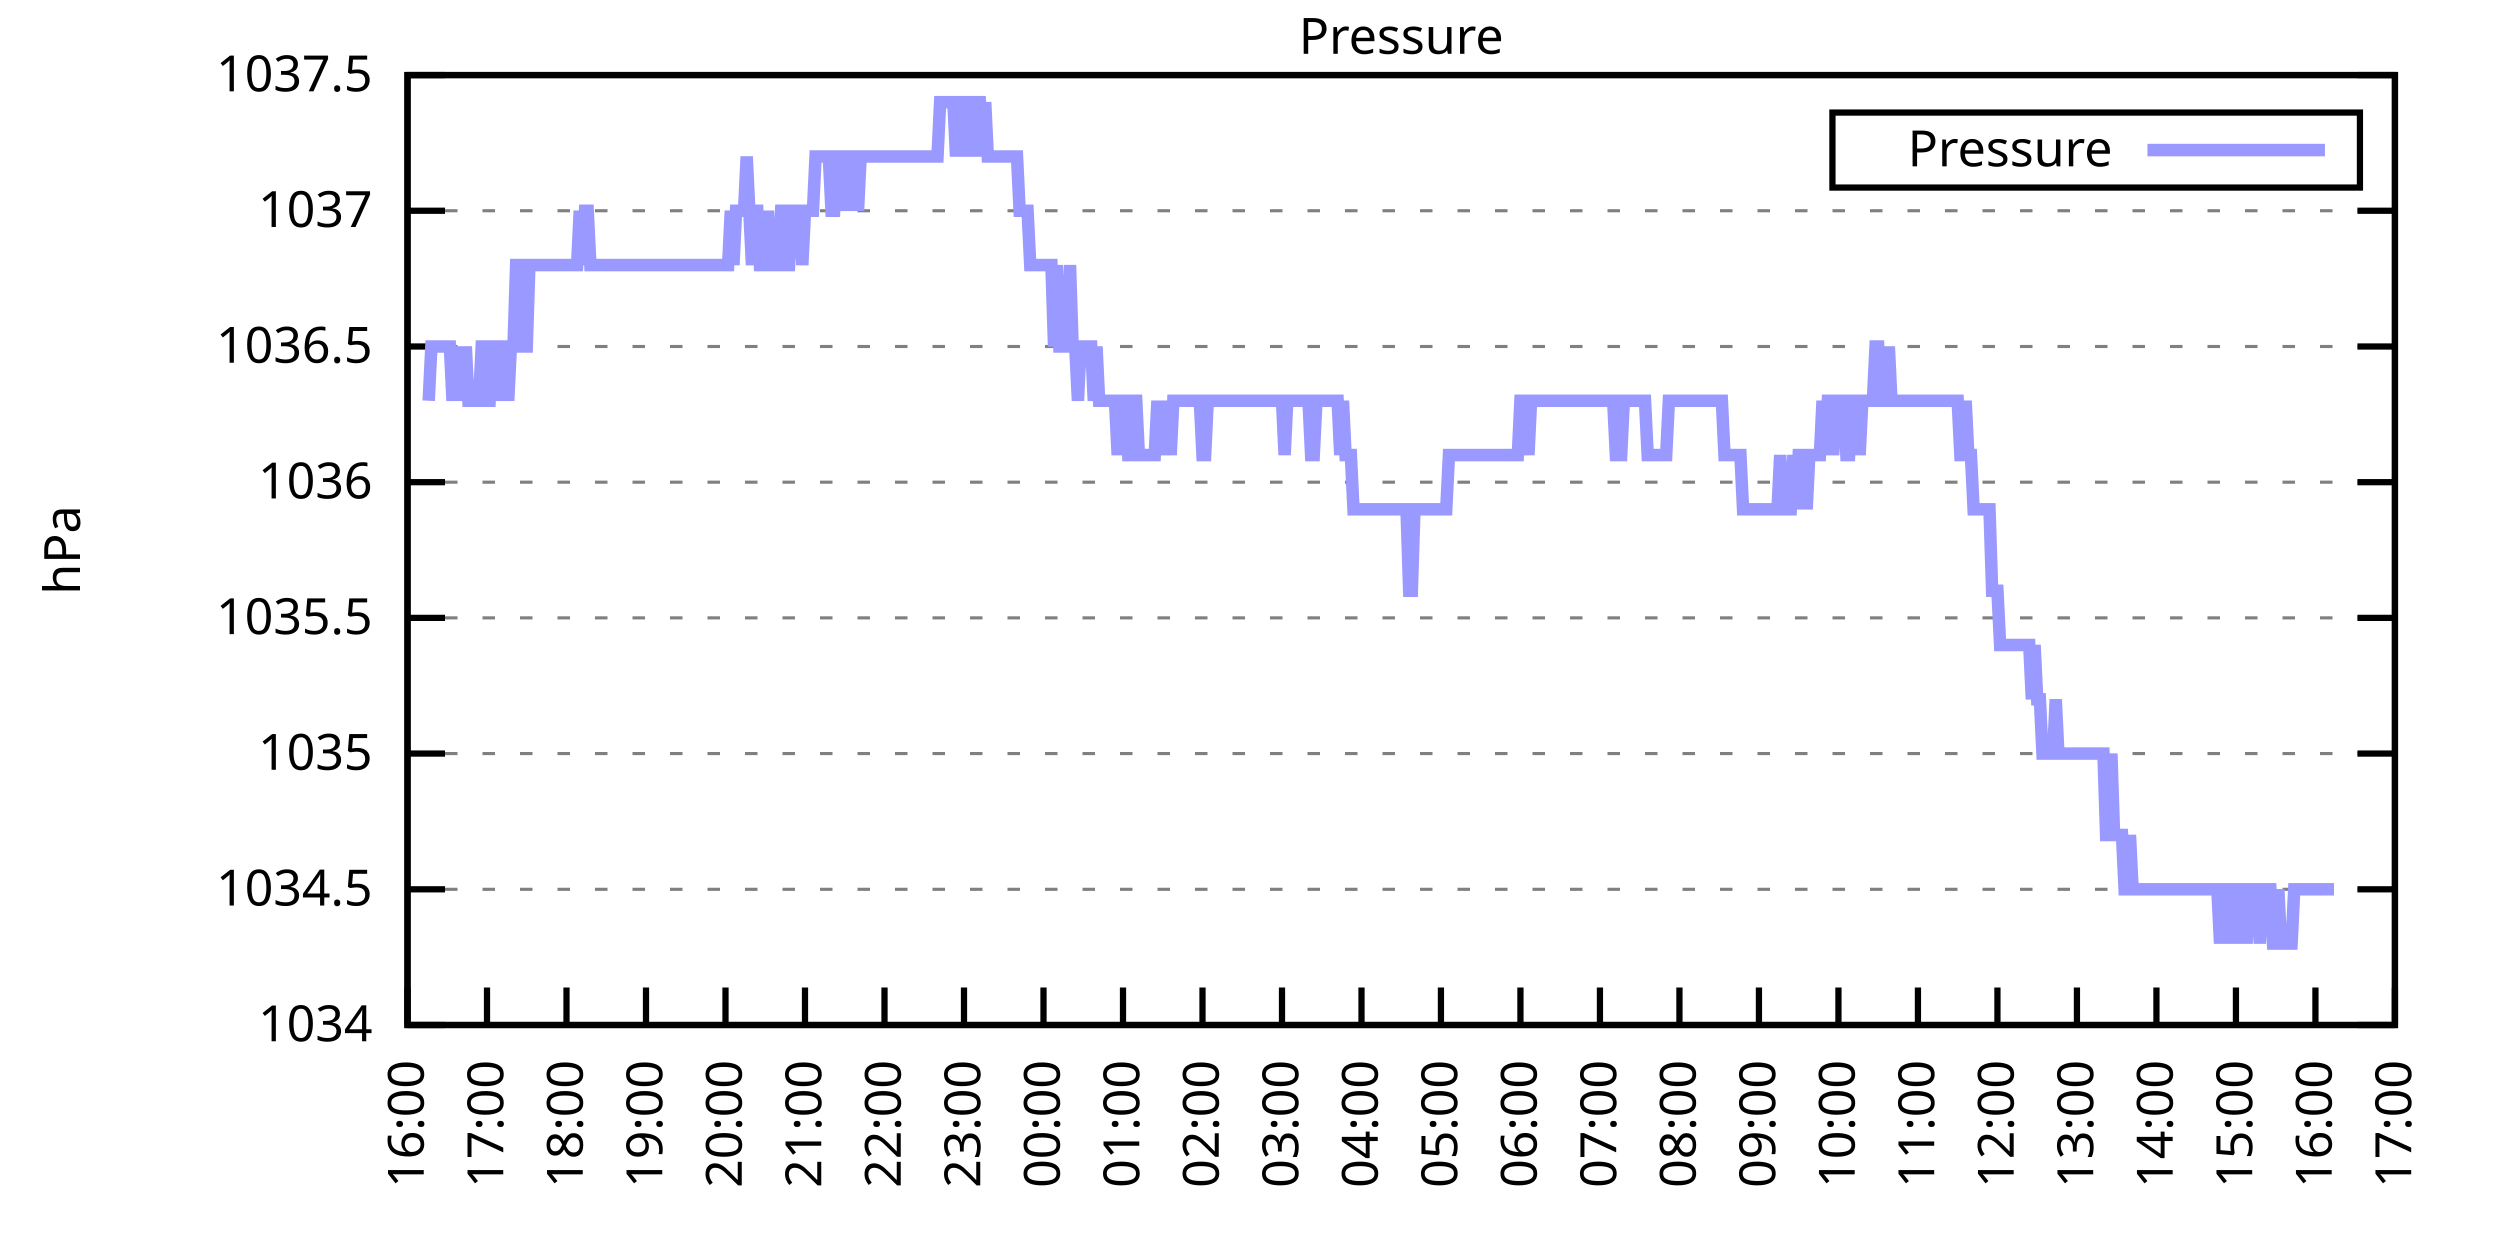
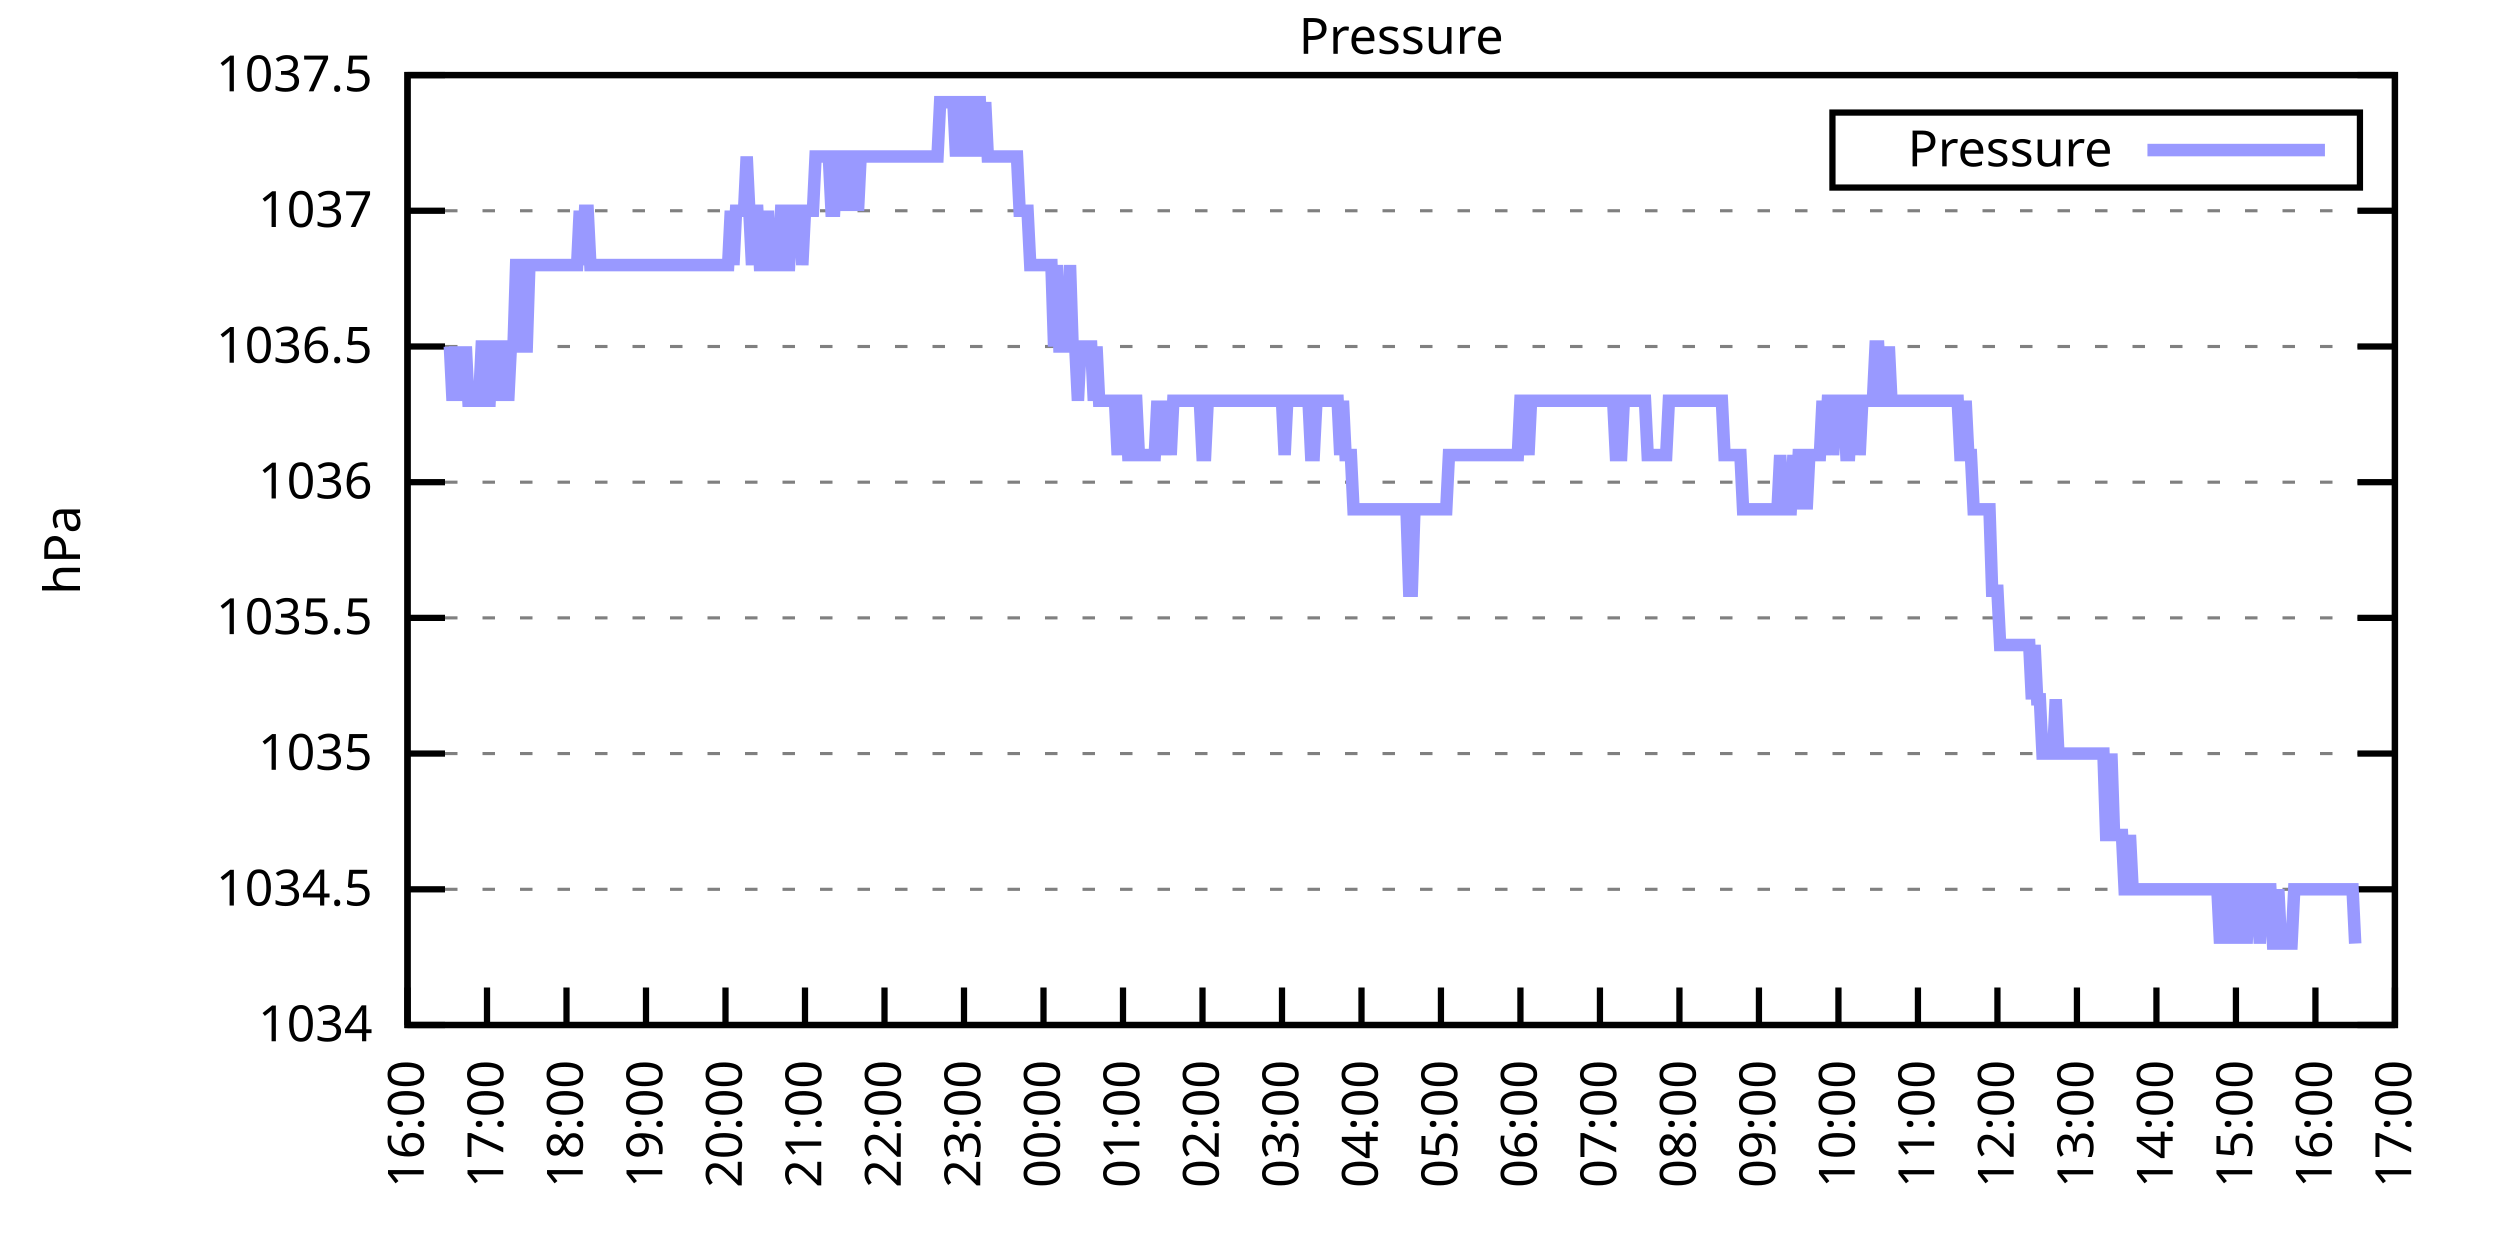
<svg xmlns="http://www.w3.org/2000/svg" xmlns:xlink="http://www.w3.org/1999/xlink" width="400" height="200" viewBox="0 0 400 200">
  <g id="gnuplot_canvas">
    <rect x="0" y="0" width="400" height="200" fill="none" />
    <defs>
      <circle id="gpDot" r="0.5" stroke-width="0.5" stroke="currentColor" />
      <path id="gpPt0" stroke-width="0.333" stroke="currentColor" d="M-1,0 h2 M0,-1 v2" />
      <path id="gpPt1" stroke-width="0.333" stroke="currentColor" d="M-1,-1 L1,1 M1,-1 L-1,1" />
      <path id="gpPt2" stroke-width="0.333" stroke="currentColor" d="M-1,0 L1,0 M0,-1 L0,1 M-1,-1 L1,1 M-1,1 L1,-1" />
      <rect id="gpPt3" stroke-width="0.333" stroke="currentColor" x="-1" y="-1" width="2" height="2" />
      <rect id="gpPt4" stroke-width="0.333" stroke="currentColor" fill="currentColor" x="-1" y="-1" width="2" height="2" />
      <circle id="gpPt5" stroke-width="0.333" stroke="currentColor" cx="0" cy="0" r="1" />
      <use xlink:href="#gpPt5" id="gpPt6" fill="currentColor" stroke="none" />
      <path id="gpPt7" stroke-width="0.333" stroke="currentColor" d="M0,-1.33 L-1.33,0.67 L1.33,0.67 z" />
      <use xlink:href="#gpPt7" id="gpPt8" fill="currentColor" stroke="none" />
      <use xlink:href="#gpPt7" id="gpPt9" stroke="currentColor" transform="rotate(180)" />
      <use xlink:href="#gpPt9" id="gpPt10" fill="currentColor" stroke="none" />
      <use xlink:href="#gpPt3" id="gpPt11" stroke="currentColor" transform="rotate(45)" />
      <use xlink:href="#gpPt11" id="gpPt12" fill="currentColor" stroke="none" />
      <path id="gpPt13" stroke-width="0.333" stroke="currentColor" d="M0,1.330 L1.265,0.411 L0.782,-1.067 L-0.782,-1.076 L-1.265,0.411 z" />
      <use xlink:href="#gpPt13" id="gpPt14" fill="currentColor" stroke="none" />
      <filter id="textbox" filterUnits="objectBoundingBox" x="0" y="0" height="1" width="1">
        <feFlood flood-color="white" flood-opacity="1" result="bgnd" />
        <feComposite in="SourceGraphic" in2="bgnd" operator="atop" />
      </filter>
      <filter id="greybox" filterUnits="objectBoundingBox" x="0" y="0" height="1" width="1">
        <feFlood flood-color="lightgrey" flood-opacity="1" result="grey" />
        <feComposite in="SourceGraphic" in2="grey" operator="atop" />
      </filter>
    </defs>
    <g fill="none" color="white" stroke="currentColor" stroke-width="1.00" stroke-linecap="butt" stroke-linejoin="miter">
</g>
    <g fill="none" color="black" stroke="currentColor" stroke-width="1.00" stroke-linecap="butt" stroke-linejoin="miter">
      <g stroke="none" shape-rendering="crispEdges">
        <polygon fill="rgb(255, 255, 255)" points="65.20,164.00 383.18,164.00 383.18,12.02 65.20,12.02 " />
      </g>
    </g>
    <g fill="none" color="black" stroke="currentColor" stroke-width="1.00" stroke-linecap="butt" stroke-linejoin="miter">
</g>
    <g fill="none" color="black" stroke="black" stroke-width="0.50" stroke-linecap="butt" stroke-linejoin="miter">
</g>
    <g fill="none" color="gray" stroke="currentColor" stroke-width="0.50" stroke-linecap="butt" stroke-linejoin="miter">
      <path stroke="gray" stroke-dasharray="2,4" class="gridline" d="M65.20,164.00 L383.19,164.00  " />
    </g>
    <g fill="none" color="gray" stroke="gray" stroke-width="1.00" stroke-linecap="butt" stroke-linejoin="miter">
</g>
    <g fill="none" color="black" stroke="currentColor" stroke-width="1.00" stroke-linecap="butt" stroke-linejoin="miter">
      <path stroke="black" d="M65.20,164.00 L71.20,164.00 M383.19,164.00 L377.19,164.00  " />
      <g transform="translate(59.60,166.60)" stroke="none" fill="black" font-family="Sans" font-size="8.00" text-anchor="end">
        <text>
          <tspan font-family="Sans"> 1034</tspan>
        </text>
      </g>
    </g>
    <g fill="none" color="black" stroke="currentColor" stroke-width="1.00" stroke-linecap="butt" stroke-linejoin="miter">
</g>
    <g fill="none" color="black" stroke="black" stroke-width="0.50" stroke-linecap="butt" stroke-linejoin="miter">
</g>
    <g fill="none" color="gray" stroke="currentColor" stroke-width="0.50" stroke-linecap="butt" stroke-linejoin="miter">
      <path stroke="gray" stroke-dasharray="2,4" class="gridline" d="M65.20,142.29 L383.19,142.29  " />
    </g>
    <g fill="none" color="gray" stroke="gray" stroke-width="1.00" stroke-linecap="butt" stroke-linejoin="miter">
</g>
    <g fill="none" color="black" stroke="currentColor" stroke-width="1.00" stroke-linecap="butt" stroke-linejoin="miter">
      <path stroke="black" d="M65.20,142.29 L71.20,142.29 M383.19,142.29 L377.19,142.29  " />
      <g transform="translate(59.60,144.89)" stroke="none" fill="black" font-family="Sans" font-size="8.00" text-anchor="end">
        <text>
          <tspan font-family="Sans"> 1034.5</tspan>
        </text>
      </g>
    </g>
    <g fill="none" color="black" stroke="currentColor" stroke-width="1.00" stroke-linecap="butt" stroke-linejoin="miter">
</g>
    <g fill="none" color="black" stroke="black" stroke-width="0.50" stroke-linecap="butt" stroke-linejoin="miter">
</g>
    <g fill="none" color="gray" stroke="currentColor" stroke-width="0.50" stroke-linecap="butt" stroke-linejoin="miter">
      <path stroke="gray" stroke-dasharray="2,4" class="gridline" d="M65.20,120.57 L383.19,120.57  " />
    </g>
    <g fill="none" color="gray" stroke="gray" stroke-width="1.00" stroke-linecap="butt" stroke-linejoin="miter">
</g>
    <g fill="none" color="black" stroke="currentColor" stroke-width="1.00" stroke-linecap="butt" stroke-linejoin="miter">
      <path stroke="black" d="M65.20,120.57 L71.20,120.57 M383.19,120.57 L377.19,120.57  " />
      <g transform="translate(59.60,123.17)" stroke="none" fill="black" font-family="Sans" font-size="8.00" text-anchor="end">
        <text>
          <tspan font-family="Sans"> 1035</tspan>
        </text>
      </g>
    </g>
    <g fill="none" color="black" stroke="currentColor" stroke-width="1.00" stroke-linecap="butt" stroke-linejoin="miter">
</g>
    <g fill="none" color="black" stroke="black" stroke-width="0.50" stroke-linecap="butt" stroke-linejoin="miter">
</g>
    <g fill="none" color="gray" stroke="currentColor" stroke-width="0.50" stroke-linecap="butt" stroke-linejoin="miter">
      <path stroke="gray" stroke-dasharray="2,4" class="gridline" d="M65.20,98.86 L383.19,98.86  " />
    </g>
    <g fill="none" color="gray" stroke="gray" stroke-width="1.00" stroke-linecap="butt" stroke-linejoin="miter">
</g>
    <g fill="none" color="black" stroke="currentColor" stroke-width="1.00" stroke-linecap="butt" stroke-linejoin="miter">
      <path stroke="black" d="M65.20,98.86 L71.20,98.86 M383.19,98.86 L377.19,98.86  " />
      <g transform="translate(59.60,101.46)" stroke="none" fill="black" font-family="Sans" font-size="8.00" text-anchor="end">
        <text>
          <tspan font-family="Sans"> 1035.5</tspan>
        </text>
      </g>
    </g>
    <g fill="none" color="black" stroke="currentColor" stroke-width="1.00" stroke-linecap="butt" stroke-linejoin="miter">
</g>
    <g fill="none" color="black" stroke="black" stroke-width="0.50" stroke-linecap="butt" stroke-linejoin="miter">
</g>
    <g fill="none" color="gray" stroke="currentColor" stroke-width="0.50" stroke-linecap="butt" stroke-linejoin="miter">
      <path stroke="gray" stroke-dasharray="2,4" class="gridline" d="M65.20,77.15 L383.19,77.15  " />
    </g>
    <g fill="none" color="gray" stroke="gray" stroke-width="1.00" stroke-linecap="butt" stroke-linejoin="miter">
</g>
    <g fill="none" color="black" stroke="currentColor" stroke-width="1.00" stroke-linecap="butt" stroke-linejoin="miter">
      <path stroke="black" d="M65.20,77.15 L71.20,77.15 M383.19,77.15 L377.19,77.15  " />
      <g transform="translate(59.60,79.75)" stroke="none" fill="black" font-family="Sans" font-size="8.00" text-anchor="end">
        <text>
          <tspan font-family="Sans"> 1036</tspan>
        </text>
      </g>
    </g>
    <g fill="none" color="black" stroke="currentColor" stroke-width="1.00" stroke-linecap="butt" stroke-linejoin="miter">
</g>
    <g fill="none" color="black" stroke="black" stroke-width="0.50" stroke-linecap="butt" stroke-linejoin="miter">
</g>
    <g fill="none" color="gray" stroke="currentColor" stroke-width="0.50" stroke-linecap="butt" stroke-linejoin="miter">
      <path stroke="gray" stroke-dasharray="2,4" class="gridline" d="M65.20,55.44 L383.19,55.44  " />
    </g>
    <g fill="none" color="gray" stroke="gray" stroke-width="1.00" stroke-linecap="butt" stroke-linejoin="miter">
</g>
    <g fill="none" color="black" stroke="currentColor" stroke-width="1.00" stroke-linecap="butt" stroke-linejoin="miter">
      <path stroke="black" d="M65.20,55.44 L71.20,55.44 M383.19,55.44 L377.19,55.44  " />
      <g transform="translate(59.60,58.04)" stroke="none" fill="black" font-family="Sans" font-size="8.00" text-anchor="end">
        <text>
          <tspan font-family="Sans"> 1036.5</tspan>
        </text>
      </g>
    </g>
    <g fill="none" color="black" stroke="currentColor" stroke-width="1.00" stroke-linecap="butt" stroke-linejoin="miter">
</g>
    <g fill="none" color="black" stroke="black" stroke-width="0.50" stroke-linecap="butt" stroke-linejoin="miter">
</g>
    <g fill="none" color="gray" stroke="currentColor" stroke-width="0.50" stroke-linecap="butt" stroke-linejoin="miter">
      <path stroke="gray" stroke-dasharray="2,4" class="gridline" d="M65.20,33.72 L383.19,33.72  " />
    </g>
    <g fill="none" color="gray" stroke="gray" stroke-width="1.00" stroke-linecap="butt" stroke-linejoin="miter">
</g>
    <g fill="none" color="black" stroke="currentColor" stroke-width="1.00" stroke-linecap="butt" stroke-linejoin="miter">
      <path stroke="black" d="M65.20,33.72 L71.20,33.72 M383.19,33.72 L377.19,33.72  " />
      <g transform="translate(59.60,36.32)" stroke="none" fill="black" font-family="Sans" font-size="8.00" text-anchor="end">
        <text>
          <tspan font-family="Sans"> 1037</tspan>
        </text>
      </g>
    </g>
    <g fill="none" color="black" stroke="currentColor" stroke-width="1.00" stroke-linecap="butt" stroke-linejoin="miter">
</g>
    <g fill="none" color="black" stroke="black" stroke-width="0.50" stroke-linecap="butt" stroke-linejoin="miter">
</g>
    <g fill="none" color="gray" stroke="currentColor" stroke-width="0.50" stroke-linecap="butt" stroke-linejoin="miter">
      <path stroke="gray" stroke-dasharray="2,4" class="gridline" d="M65.20,12.01 L383.19,12.01  " />
    </g>
    <g fill="none" color="gray" stroke="gray" stroke-width="1.00" stroke-linecap="butt" stroke-linejoin="miter">
</g>
    <g fill="none" color="black" stroke="currentColor" stroke-width="1.00" stroke-linecap="butt" stroke-linejoin="miter">
      <path stroke="black" d="M65.20,12.01 L71.20,12.01 M383.19,12.01 L377.19,12.01  " />
      <g transform="translate(59.60,14.61)" stroke="none" fill="black" font-family="Sans" font-size="8.00" text-anchor="end">
        <text>
          <tspan font-family="Sans"> 1037.5</tspan>
        </text>
      </g>
    </g>
    <g fill="none" color="black" stroke="currentColor" stroke-width="1.00" stroke-linecap="butt" stroke-linejoin="miter">
      <path stroke="black" d="M65.20,164.00 L65.20,158.00  " />
      <g transform="translate(67.80,169.60) rotate(270.00)" stroke="none" fill="black" font-family="Sans" font-size="8.00" text-anchor="end">
        <text>
          <tspan font-family="Sans">16:00</tspan>
        </text>
      </g>
    </g>
    <g fill="none" color="black" stroke="currentColor" stroke-width="1.00" stroke-linecap="butt" stroke-linejoin="miter">
      <path stroke="black" d="M77.92,164.00 L77.92,158.00  " />
      <g transform="translate(80.52,169.60) rotate(270.00)" stroke="none" fill="black" font-family="Sans" font-size="8.00" text-anchor="end">
        <text>
          <tspan font-family="Sans">17:00</tspan>
        </text>
      </g>
    </g>
    <g fill="none" color="black" stroke="currentColor" stroke-width="1.00" stroke-linecap="butt" stroke-linejoin="miter">
      <path stroke="black" d="M90.64,164.00 L90.64,158.00  " />
      <g transform="translate(93.24,169.60) rotate(270.00)" stroke="none" fill="black" font-family="Sans" font-size="8.00" text-anchor="end">
        <text>
          <tspan font-family="Sans">18:00</tspan>
        </text>
      </g>
    </g>
    <g fill="none" color="black" stroke="currentColor" stroke-width="1.00" stroke-linecap="butt" stroke-linejoin="miter">
      <path stroke="black" d="M103.36,164.00 L103.36,158.00  " />
      <g transform="translate(105.96,169.60) rotate(270.00)" stroke="none" fill="black" font-family="Sans" font-size="8.00" text-anchor="end">
        <text>
          <tspan font-family="Sans">19:00</tspan>
        </text>
      </g>
    </g>
    <g fill="none" color="black" stroke="currentColor" stroke-width="1.00" stroke-linecap="butt" stroke-linejoin="miter">
      <path stroke="black" d="M116.08,164.00 L116.08,158.00  " />
      <g transform="translate(118.68,169.60) rotate(270.00)" stroke="none" fill="black" font-family="Sans" font-size="8.00" text-anchor="end">
        <text>
          <tspan font-family="Sans">20:00</tspan>
        </text>
      </g>
    </g>
    <g fill="none" color="black" stroke="currentColor" stroke-width="1.00" stroke-linecap="butt" stroke-linejoin="miter">
      <path stroke="black" d="M128.80,164.00 L128.80,158.00  " />
      <g transform="translate(131.40,169.60) rotate(270.00)" stroke="none" fill="black" font-family="Sans" font-size="8.00" text-anchor="end">
        <text>
          <tspan font-family="Sans">21:00</tspan>
        </text>
      </g>
    </g>
    <g fill="none" color="black" stroke="currentColor" stroke-width="1.00" stroke-linecap="butt" stroke-linejoin="miter">
      <path stroke="black" d="M141.52,164.00 L141.52,158.00  " />
      <g transform="translate(144.12,169.60) rotate(270.00)" stroke="none" fill="black" font-family="Sans" font-size="8.00" text-anchor="end">
        <text>
          <tspan font-family="Sans">22:00</tspan>
        </text>
      </g>
    </g>
    <g fill="none" color="black" stroke="currentColor" stroke-width="1.00" stroke-linecap="butt" stroke-linejoin="miter">
      <path stroke="black" d="M154.24,164.00 L154.24,158.00  " />
      <g transform="translate(156.84,169.60) rotate(270.00)" stroke="none" fill="black" font-family="Sans" font-size="8.00" text-anchor="end">
        <text>
          <tspan font-family="Sans">23:00</tspan>
        </text>
      </g>
    </g>
    <g fill="none" color="black" stroke="currentColor" stroke-width="1.00" stroke-linecap="butt" stroke-linejoin="miter">
      <path stroke="black" d="M166.96,164.00 L166.96,158.00  " />
      <g transform="translate(169.56,169.60) rotate(270.00)" stroke="none" fill="black" font-family="Sans" font-size="8.00" text-anchor="end">
        <text>
          <tspan font-family="Sans">00:00</tspan>
        </text>
      </g>
    </g>
    <g fill="none" color="black" stroke="currentColor" stroke-width="1.00" stroke-linecap="butt" stroke-linejoin="miter">
      <path stroke="black" d="M179.68,164.00 L179.68,158.00  " />
      <g transform="translate(182.28,169.60) rotate(270.00)" stroke="none" fill="black" font-family="Sans" font-size="8.00" text-anchor="end">
        <text>
          <tspan font-family="Sans">01:00</tspan>
        </text>
      </g>
    </g>
    <g fill="none" color="black" stroke="currentColor" stroke-width="1.00" stroke-linecap="butt" stroke-linejoin="miter">
      <path stroke="black" d="M192.40,164.00 L192.40,158.00  " />
      <g transform="translate(195.00,169.60) rotate(270.00)" stroke="none" fill="black" font-family="Sans" font-size="8.00" text-anchor="end">
        <text>
          <tspan font-family="Sans">02:00</tspan>
        </text>
      </g>
    </g>
    <g fill="none" color="black" stroke="currentColor" stroke-width="1.00" stroke-linecap="butt" stroke-linejoin="miter">
      <path stroke="black" d="M205.12,164.00 L205.12,158.00  " />
      <g transform="translate(207.72,169.60) rotate(270.00)" stroke="none" fill="black" font-family="Sans" font-size="8.00" text-anchor="end">
        <text>
          <tspan font-family="Sans">03:00</tspan>
        </text>
      </g>
    </g>
    <g fill="none" color="black" stroke="currentColor" stroke-width="1.00" stroke-linecap="butt" stroke-linejoin="miter">
      <path stroke="black" d="M217.84,164.00 L217.84,158.00  " />
      <g transform="translate(220.44,169.60) rotate(270.00)" stroke="none" fill="black" font-family="Sans" font-size="8.00" text-anchor="end">
        <text>
          <tspan font-family="Sans">04:00</tspan>
        </text>
      </g>
    </g>
    <g fill="none" color="black" stroke="currentColor" stroke-width="1.00" stroke-linecap="butt" stroke-linejoin="miter">
      <path stroke="black" d="M230.55,164.00 L230.55,158.00  " />
      <g transform="translate(233.15,169.60) rotate(270.00)" stroke="none" fill="black" font-family="Sans" font-size="8.00" text-anchor="end">
        <text>
          <tspan font-family="Sans">05:00</tspan>
        </text>
      </g>
    </g>
    <g fill="none" color="black" stroke="currentColor" stroke-width="1.00" stroke-linecap="butt" stroke-linejoin="miter">
      <path stroke="black" d="M243.27,164.00 L243.27,158.00  " />
      <g transform="translate(245.87,169.60) rotate(270.00)" stroke="none" fill="black" font-family="Sans" font-size="8.00" text-anchor="end">
        <text>
          <tspan font-family="Sans">06:00</tspan>
        </text>
      </g>
    </g>
    <g fill="none" color="black" stroke="currentColor" stroke-width="1.00" stroke-linecap="butt" stroke-linejoin="miter">
      <path stroke="black" d="M255.99,164.00 L255.99,158.00  " />
      <g transform="translate(258.59,169.60) rotate(270.00)" stroke="none" fill="black" font-family="Sans" font-size="8.00" text-anchor="end">
        <text>
          <tspan font-family="Sans">07:00</tspan>
        </text>
      </g>
    </g>
    <g fill="none" color="black" stroke="currentColor" stroke-width="1.00" stroke-linecap="butt" stroke-linejoin="miter">
      <path stroke="black" d="M268.71,164.00 L268.71,158.00  " />
      <g transform="translate(271.31,169.60) rotate(270.00)" stroke="none" fill="black" font-family="Sans" font-size="8.00" text-anchor="end">
        <text>
          <tspan font-family="Sans">08:00</tspan>
        </text>
      </g>
    </g>
    <g fill="none" color="black" stroke="currentColor" stroke-width="1.00" stroke-linecap="butt" stroke-linejoin="miter">
      <path stroke="black" d="M281.43,164.00 L281.43,158.00  " />
      <g transform="translate(284.03,169.60) rotate(270.00)" stroke="none" fill="black" font-family="Sans" font-size="8.00" text-anchor="end">
        <text>
          <tspan font-family="Sans">09:00</tspan>
        </text>
      </g>
    </g>
    <g fill="none" color="black" stroke="currentColor" stroke-width="1.00" stroke-linecap="butt" stroke-linejoin="miter">
      <path stroke="black" d="M294.15,164.00 L294.15,158.00  " />
      <g transform="translate(296.75,169.60) rotate(270.00)" stroke="none" fill="black" font-family="Sans" font-size="8.00" text-anchor="end">
        <text>
          <tspan font-family="Sans">10:00</tspan>
        </text>
      </g>
    </g>
    <g fill="none" color="black" stroke="currentColor" stroke-width="1.00" stroke-linecap="butt" stroke-linejoin="miter">
      <path stroke="black" d="M306.87,164.00 L306.87,158.00  " />
      <g transform="translate(309.47,169.60) rotate(270.00)" stroke="none" fill="black" font-family="Sans" font-size="8.00" text-anchor="end">
        <text>
          <tspan font-family="Sans">11:00</tspan>
        </text>
      </g>
    </g>
    <g fill="none" color="black" stroke="currentColor" stroke-width="1.00" stroke-linecap="butt" stroke-linejoin="miter">
      <path stroke="black" d="M319.59,164.00 L319.59,158.00  " />
      <g transform="translate(322.19,169.60) rotate(270.00)" stroke="none" fill="black" font-family="Sans" font-size="8.00" text-anchor="end">
        <text>
          <tspan font-family="Sans">12:00</tspan>
        </text>
      </g>
    </g>
    <g fill="none" color="black" stroke="currentColor" stroke-width="1.00" stroke-linecap="butt" stroke-linejoin="miter">
      <path stroke="black" d="M332.31,164.00 L332.31,158.00  " />
      <g transform="translate(334.91,169.60) rotate(270.00)" stroke="none" fill="black" font-family="Sans" font-size="8.00" text-anchor="end">
        <text>
          <tspan font-family="Sans">13:00</tspan>
        </text>
      </g>
    </g>
    <g fill="none" color="black" stroke="currentColor" stroke-width="1.00" stroke-linecap="butt" stroke-linejoin="miter">
      <path stroke="black" d="M345.03,164.00 L345.03,158.00  " />
      <g transform="translate(347.63,169.60) rotate(270.00)" stroke="none" fill="black" font-family="Sans" font-size="8.00" text-anchor="end">
        <text>
          <tspan font-family="Sans">14:00</tspan>
        </text>
      </g>
    </g>
    <g fill="none" color="black" stroke="currentColor" stroke-width="1.00" stroke-linecap="butt" stroke-linejoin="miter">
      <path stroke="black" d="M357.75,164.00 L357.75,158.00  " />
      <g transform="translate(360.35,169.60) rotate(270.00)" stroke="none" fill="black" font-family="Sans" font-size="8.00" text-anchor="end">
        <text>
          <tspan font-family="Sans">15:00</tspan>
        </text>
      </g>
    </g>
    <g fill="none" color="black" stroke="currentColor" stroke-width="1.00" stroke-linecap="butt" stroke-linejoin="miter">
      <path stroke="black" d="M370.47,164.00 L370.47,158.00  " />
      <g transform="translate(373.07,169.60) rotate(270.00)" stroke="none" fill="black" font-family="Sans" font-size="8.00" text-anchor="end">
        <text>
          <tspan font-family="Sans">16:00</tspan>
        </text>
      </g>
    </g>
    <g fill="none" color="black" stroke="currentColor" stroke-width="1.00" stroke-linecap="butt" stroke-linejoin="miter">
      <path stroke="black" d="M383.19,164.00 L383.19,158.00  " />
      <g transform="translate(385.79,169.60) rotate(270.00)" stroke="none" fill="black" font-family="Sans" font-size="8.00" text-anchor="end">
        <text>
          <tspan font-family="Sans">17:00</tspan>
        </text>
      </g>
    </g>
    <g fill="none" color="black" stroke="currentColor" stroke-width="1.00" stroke-linecap="butt" stroke-linejoin="miter">
</g>
    <g fill="none" color="black" stroke="currentColor" stroke-width="1.00" stroke-linecap="butt" stroke-linejoin="miter">
      <path stroke="black" d="M65.20,12.01 L65.20,164.00 L383.19,164.00 L383.19,12.01 L65.20,12.01 Z  " />
    </g>
    <g fill="none" color="black" stroke="currentColor" stroke-width="1.00" stroke-linecap="butt" stroke-linejoin="miter">
</g>
    <g fill="none" color="black" stroke="currentColor" stroke-width="1.00" stroke-linecap="butt" stroke-linejoin="miter">
      <path stroke="black" d="M293.19,30.01 L293.19,18.01 L377.59,18.01 L377.59,30.01 L293.19,30.01 Z  " />
    </g>
    <g id="Pressure_plot_1">
      <g fill="none" color="white" stroke="black" stroke-width="2.00" stroke-linecap="butt" stroke-linejoin="miter">
</g>
      <g fill="none" color="black" stroke="currentColor" stroke-width="2.00" stroke-linecap="butt" stroke-linejoin="miter">
        <g transform="translate(337.99,26.61)" stroke="none" fill="black" font-family="Sans" font-size="8.00" text-anchor="end">
          <text>
            <tspan font-family="Sans">Pressure</tspan>
          </text>
        </g>
      </g>
      <g fill="none" color="black" stroke="currentColor" stroke-width="2.00" stroke-linecap="butt" stroke-linejoin="miter">
-         <path stroke="rgb(153, 153, 255)" d="M343.59,24.01 L371.99,24.01 M68.59,64.12 L69.02,55.44 L69.44,55.44 L69.86,55.44 L70.29,55.44 L70.71,55.44   L71.14,55.44 L71.56,55.44 L71.98,55.44 L72.41,64.12 L72.83,55.44 L73.26,64.12 L73.68,55.44 L74.10,64.12   L74.53,55.44 L74.95,64.12 L75.38,64.12 L75.80,64.12 L76.22,64.12 L76.65,64.12 L77.07,55.44 L77.50,55.44   L77.92,64.12 L78.34,64.12 L78.77,55.44 L79.19,55.44 L79.62,64.12 L80.04,55.44 L80.46,55.44 L80.89,55.44   L81.31,64.12 L81.74,55.44 L82.16,55.44 L82.58,42.41 L83.01,42.41 L83.43,55.44 L83.86,55.44 L84.28,55.44   L84.70,42.41 L85.13,42.41 L85.55,42.41 L85.98,42.41 L86.40,42.41 L86.82,42.41 L87.25,42.41 L87.67,42.41   L88.10,42.41 L88.52,42.41 L88.94,42.41 L89.37,42.41 L89.79,42.41 L90.22,42.41 L90.64,42.41 L91.06,42.41   L91.49,42.41 L91.91,42.41 L92.34,42.41 L92.76,33.72 L93.18,42.41 L93.61,33.72 L94.03,33.72 L94.46,42.41   L94.88,42.41 L95.30,42.41 L95.73,42.41 L96.15,42.41 L96.58,42.41 L97.00,42.41 L97.42,42.41 L97.85,42.41   L98.27,42.41 L98.69,42.41 L99.12,42.41 L99.54,42.41 L99.97,42.41 L100.39,42.41 L100.81,42.41 L101.24,42.41   L101.66,42.41 L102.09,42.41 L102.51,42.41 L102.93,42.41 L103.36,42.41 L103.78,42.41 L104.21,42.41 L104.63,42.41   L105.05,42.41 L105.48,42.41 L105.90,42.41 L106.33,42.41 L106.75,42.41 L107.17,42.41 L107.60,42.41 L108.02,42.41   L108.45,42.41 L108.87,42.41 L109.29,42.41 L109.72,42.41 L110.14,42.41 L110.57,42.41 L110.99,42.41 L111.41,42.41   L111.84,42.41 L112.26,42.41 L112.69,42.41 L113.11,42.41 L113.53,42.41 L113.96,42.41 L114.38,42.41 L114.81,42.41   L115.23,42.41 L115.65,42.41 L116.08,42.41 L116.50,42.41 L116.93,33.72 L117.35,42.41 L117.77,33.72 L118.20,33.72   L118.62,33.72 L119.05,33.72 L119.47,25.04 L119.89,33.72 L120.32,42.41 L120.74,33.72 L121.17,33.72 L121.59,42.41   L122.01,42.41 L122.44,42.41 L122.86,33.72 L123.29,42.41 L123.71,42.41 L124.13,42.41 L124.56,42.41 L124.98,33.72   L125.41,33.72 L125.83,42.41 L126.25,42.41 L126.68,33.72 L127.10,33.72 L127.53,33.72 L127.95,33.72 L128.37,42.41   L128.80,33.72 L129.22,33.72 L129.65,33.72 L130.07,33.72 L130.49,25.04 L130.92,25.04 L131.34,25.04 L131.77,25.04   L132.19,25.04 L132.61,25.04 L133.04,33.72 L133.46,33.72 L133.89,25.04 L134.31,25.04 L134.73,25.04 L135.16,33.72   L135.58,25.04 L136.01,25.04 L136.43,33.72 L136.85,25.04 L137.28,33.72 L137.70,25.04 L138.13,25.04 L138.55,25.04   L138.97,25.04 L139.40,25.04 L139.82,25.04 L140.25,25.04 L140.67,25.04 L141.09,25.04 L141.52,25.04 L141.94,25.04   L142.37,25.04 L142.79,25.04 L143.21,25.04 L143.64,25.04 L144.06,25.04 L144.49,25.04 L144.91,25.04 L145.33,25.04   L145.76,25.04 L146.18,25.04 L146.61,25.04 L147.03,25.04 L147.45,25.04 L147.88,25.04 L148.30,25.04 L148.73,25.04   L149.15,25.04 L149.57,25.04 L150.00,25.04 L150.42,16.35 L150.85,16.35 L151.27,16.35 L151.69,16.35 L152.12,16.35   L152.54,16.35 L152.97,25.04 L153.39,16.35 L153.81,16.35 L154.24,16.35 L154.66,25.04 L155.09,16.35 L155.51,16.35   L155.93,25.04 L156.36,16.35 L156.78,16.35 L157.21,25.04 L157.63,16.35 L158.05,25.04 L158.48,25.04 L158.90,25.04   L159.33,25.04 L159.75,25.04 L160.17,25.04 L160.60,25.04 L161.02,25.04 L161.44,25.04 L161.87,25.04 L162.29,25.04   L162.72,25.04 L163.14,33.72 L163.56,33.72 L163.99,33.72 L164.41,33.72 L164.84,42.41 L165.26,42.41 L165.68,42.41   L166.11,42.41 L166.53,42.41 L166.96,42.41 L167.38,42.41 L167.80,42.41 L168.23,42.41 L168.65,55.44 L169.08,42.41   L169.50,55.44 L169.92,55.44 L170.35,55.44 L170.77,55.44 L171.20,42.41 L171.62,55.44 L172.04,55.44 L172.47,64.12   L172.89,55.44 L173.32,55.44 L173.74,55.44 L174.16,55.44 L174.59,55.44 L175.01,64.12 L175.44,55.44 L175.86,64.12   L176.28,64.12 L176.71,64.12 L177.13,64.12 L177.56,64.12 L177.98,64.12 L178.40,64.12 L178.83,72.81 L179.25,64.12   L179.68,64.12 L180.10,64.12 L180.52,72.81 L180.95,72.81 L181.37,64.12 L181.80,64.12 L182.22,72.81 L182.64,72.81   L183.07,72.81 L183.49,72.81 L183.92,72.81 L184.34,72.81 L184.76,72.81 L185.19,64.12 L185.61,72.81 L186.04,64.12   L186.46,72.81 L186.88,64.12 L187.31,72.81 L187.73,64.12 L188.16,64.12 L188.58,64.12 L189.00,64.12 L189.43,64.12   L189.85,64.12 L190.28,64.12 L190.70,64.12 L191.12,64.12 L191.55,64.12 L191.97,64.12 L192.40,72.81 L192.82,72.81   L193.24,64.12 L193.67,64.12 L194.09,64.12 L194.52,64.12 L194.94,64.12 L195.36,64.12 L195.79,64.12 L196.21,64.12   L196.64,64.12 L197.06,64.12 L197.48,64.12 L197.91,64.12 L198.33,64.12 L198.76,64.12 L199.18,64.12 L199.60,64.12   L200.03,64.12 L200.45,64.12 L200.88,64.12 L201.30,64.12 L201.72,64.12 L202.15,64.12 L202.57,64.12 L203.00,64.12   L203.42,64.12 L203.84,64.12 L204.27,64.12 L204.69,64.12 L205.12,64.12 L205.54,72.81 L205.96,64.12 L206.39,64.12   L206.81,64.12 L207.24,64.12 L207.66,64.12 L208.08,64.12 L208.51,64.12 L208.93,64.12 L209.36,64.12 L209.78,72.81   L210.20,72.81 L210.63,64.12 L211.05,64.12 L211.48,64.12 L211.90,64.12 L212.32,64.12 L212.75,64.12 L213.17,64.12   L213.60,64.12 L214.02,64.12 L214.44,72.81 L214.87,64.12 L215.29,72.81 L215.72,72.81 L216.14,72.81 L216.56,81.49   L216.99,81.49 L217.41,81.49 L217.84,81.49 L218.26,81.49 L218.68,81.49 L219.11,81.49 L219.53,81.49 L219.96,81.49   L220.38,81.49 L220.80,81.49 L221.23,81.49 L221.65,81.49 L222.08,81.49 L222.50,81.49 L222.92,81.49 L223.35,81.49   L223.77,81.49 L224.20,81.49 L224.62,81.49 L225.04,81.49 L225.47,94.52 L225.89,94.52 L226.31,81.49 L226.74,81.49   L227.16,81.49 L227.59,81.49 L228.01,81.49 L228.43,81.49 L228.86,81.49 L229.28,81.49 L229.71,81.49 L230.13,81.49   L230.55,81.49 L230.98,81.49 L231.40,81.49 L231.83,72.81 L232.25,72.81 L232.67,72.81 L233.10,72.81 L233.52,72.81   L233.95,72.81 L234.37,72.81 L234.79,72.81 L235.22,72.81 L235.64,72.81 L236.07,72.81 L236.49,72.81 L236.91,72.81   L237.34,72.81 L237.76,72.81 L238.19,72.81 L238.61,72.81 L239.03,72.81 L239.46,72.81 L239.88,72.81 L240.31,72.81   L240.73,72.81 L241.15,72.81 L241.58,72.81 L242.00,72.81 L242.43,72.81 L242.85,72.81 L243.27,64.12 L243.70,64.12   L244.12,64.12 L244.55,72.81 L244.97,64.12 L245.39,64.12 L245.82,64.12 L246.24,64.12 L246.67,64.12 L247.09,64.12   L247.51,64.12 L247.94,64.12 L248.36,64.12 L248.79,64.12 L249.21,64.12 L249.63,64.12 L250.06,64.12 L250.48,64.12   L250.91,64.12 L251.33,64.12 L251.75,64.12 L252.18,64.12 L252.60,64.12 L253.03,64.12 L253.45,64.12 L253.87,64.12   L254.30,64.12 L254.72,64.12 L255.15,64.12 L255.57,64.12 L255.99,64.12 L256.42,64.12 L256.84,64.12 L257.27,64.12   L257.69,64.12 L258.11,64.12 L258.54,72.81 L258.96,72.81 L259.39,72.81 L259.81,64.12 L260.23,64.12 L260.66,64.12   L261.08,64.12 L261.51,64.12 L261.93,64.12 L262.35,64.12 L262.78,64.12 L263.20,64.12 L263.63,72.81 L264.05,72.81   L264.47,72.81 L264.90,72.81 L265.32,72.81 L265.75,72.81 L266.17,72.81 L266.59,72.81 L267.02,64.12 L267.44,64.12   L267.87,64.12 L268.29,64.12 L268.71,64.12 L269.14,64.12 L269.56,64.12 L269.99,64.12 L270.41,64.12 L270.83,64.12   L271.26,64.12 L271.68,64.12 L272.11,64.12 L272.53,64.12 L272.95,64.12 L273.38,64.12 L273.80,64.12 L274.23,64.12   L274.65,64.12 L275.07,64.12 L275.50,64.12 L275.92,72.81 L276.35,72.81 L276.77,72.81 L277.19,72.81 L277.62,72.81   L278.04,72.81 L278.47,72.81 L278.89,81.49 L279.31,81.49 L279.74,81.49 L280.16,81.49 L280.59,81.49 L281.01,81.49   L281.43,81.49 L281.86,81.49 L282.28,81.49 L282.71,81.49 L283.13,81.49 L283.55,81.49 L283.98,81.49 L284.40,81.49   L284.83,72.81 L285.25,81.49 L285.67,81.49 L286.10,81.49 L286.52,81.49 L286.95,72.81 L287.37,81.49 L287.79,72.81   L288.22,72.81 L288.64,72.81 L289.06,81.49 L289.49,72.81 L289.91,72.81 L290.34,72.81 L290.76,72.81 L291.18,72.81   L291.61,64.12 L292.03,72.81 L292.46,64.12 L292.88,64.12 L293.30,72.81 L293.73,64.12 L294.15,64.12 L294.58,64.12   L295.00,64.12 L295.42,72.81 L295.85,72.81 L296.27,64.12 L296.70,64.12 L297.12,64.12 L297.54,72.81 L297.97,64.12   L298.39,64.12 L298.82,64.12 L299.24,64.12 L299.66,64.12 L300.09,55.44 L300.51,55.44 L300.94,64.12 L301.36,64.12   L301.78,64.12 L302.21,55.44 L302.63,64.12 L303.06,64.12 L303.48,64.12 L303.90,64.12 L304.33,64.12 L304.75,64.12   L305.18,64.12 L305.60,64.12 L306.02,64.12 L306.45,64.12 L306.87,64.12 L307.30,64.12 L307.72,64.12 L308.14,64.12   L308.57,64.12 L308.99,64.12 L309.42,64.12 L309.84,64.12 L310.26,64.12 L310.69,64.12 L311.11,64.12 L311.54,64.12   L311.96,64.12 L312.38,64.12 L312.81,64.12 L313.23,64.12 L313.66,72.81 L314.08,72.81 L314.50,64.12 L314.93,72.81   L315.35,72.81 L315.78,81.49 L316.20,81.49 L316.62,81.49 L317.05,81.49 L317.47,81.49 L317.90,81.49 L318.32,81.49   L318.74,94.52 L319.17,94.52 L319.59,94.52 L320.02,103.20 L320.44,103.20 L320.86,103.20 L321.29,103.20 L321.71,103.20   L322.14,103.20 L322.56,103.20 L322.98,103.20 L323.41,103.20 L323.83,103.20 L324.26,103.20 L324.68,103.20 L325.10,111.89   L325.53,103.20 L325.95,111.89 L326.38,111.89 L326.80,120.57 L327.22,120.57 L327.65,120.57 L328.07,120.57 L328.50,120.57   L328.92,111.89 L329.34,120.57 L329.77,120.57 L330.19,120.57 L330.62,120.57 L331.04,120.57 L331.46,120.57 L331.89,120.57   L332.31,120.57 L332.74,120.57 L333.16,120.57 L333.58,120.57 L334.01,120.57 L334.43,120.57 L334.86,120.57 L335.28,120.57   L335.70,120.57 L336.13,120.57 L336.55,120.57 L336.98,133.60 L337.40,133.60 L337.82,120.57 L338.25,133.60 L338.67,133.60   L339.10,133.60 L339.52,133.60 L339.94,142.29 L340.37,142.29 L340.79,133.60 L341.22,142.29 L341.64,142.29 L342.06,142.29   L342.49,142.29 L342.91,142.29 L343.34,142.29 L343.76,142.29 L344.18,142.29 L344.61,142.29 L345.03,142.29 L345.46,142.29   L345.88,142.29 L346.30,142.29 L346.73,142.29 L347.15,142.29 L347.58,142.29 L348.00,142.29 L348.42,142.29 L348.85,142.29   L349.27,142.29 L349.70,142.29 L350.12,142.29 L350.54,142.29 L350.97,142.29 L351.39,142.29 L351.81,142.29 L352.24,142.29   L352.66,142.29 L353.09,142.29 L353.51,142.29 L353.93,142.29 L354.36,142.29 L354.78,142.29 L355.21,150.97 L355.63,142.29   L356.05,150.97 L356.48,142.29 L356.90,142.29 L357.33,150.97 L357.75,142.29 L358.17,142.29 L358.60,150.97 L359.02,142.29   L359.45,150.97 L359.87,142.29 L360.29,142.29 L360.72,142.29 L361.14,142.29 L361.57,150.97 L361.99,142.29 L362.41,142.29   L362.84,142.29 L363.26,142.29 L363.69,150.97 L364.11,150.97 L364.53,142.29 L364.96,150.97 L365.38,150.97 L365.81,150.97   L366.23,150.97 L366.65,150.97 L367.08,142.29 L367.50,142.29 L367.93,142.29 L368.35,142.29 L368.77,142.29 L369.20,142.29   L369.62,142.29 L370.05,142.29 L370.47,142.29 L370.89,142.29 L371.32,142.29 L371.74,142.29 L372.17,142.29 L372.59,142.29   L373.01,142.29 L373.44,142.29  " />
+         <path stroke="rgb(153, 153, 255)" d="M343.59,24.01 L371.99,24.01 M71.98,55.44 L72.41,64.12 L72.83,55.44 L73.26,64.12 L73.68,55.44 L74.10,64.12   L74.53,55.44 L74.95,64.12 L75.38,64.12 L75.80,64.12 L76.22,64.12 L76.65,64.12 L77.07,55.44 L77.50,55.44   L77.92,64.12 L78.34,64.12 L78.77,55.44 L79.19,55.44 L79.62,64.12 L80.04,55.44 L80.46,55.44 L80.89,55.44   L81.31,64.12 L81.74,55.44 L82.16,55.44 L82.58,42.41 L83.01,42.41 L83.43,55.44 L83.86,55.44 L84.28,55.44   L84.70,42.41 L85.13,42.41 L85.55,42.41 L85.98,42.41 L86.40,42.41 L86.82,42.41 L87.25,42.41 L87.67,42.41   L88.10,42.41 L88.52,42.41 L88.94,42.41 L89.37,42.41 L89.79,42.41 L90.22,42.41 L90.64,42.41 L91.06,42.41   L91.49,42.41 L91.91,42.41 L92.34,42.41 L92.76,33.72 L93.18,42.41 L93.61,33.72 L94.03,33.72 L94.46,42.41   L94.88,42.41 L95.30,42.41 L95.73,42.41 L96.15,42.41 L96.58,42.41 L97.00,42.41 L97.42,42.41 L97.85,42.41   L98.27,42.41 L98.69,42.41 L99.12,42.41 L99.54,42.41 L99.97,42.41 L100.39,42.41 L100.81,42.41 L101.24,42.41   L101.66,42.41 L102.09,42.41 L102.51,42.41 L102.93,42.41 L103.36,42.41 L103.78,42.41 L104.21,42.41 L104.63,42.41   L105.05,42.41 L105.48,42.41 L105.90,42.41 L106.33,42.41 L106.75,42.41 L107.17,42.41 L107.60,42.41 L108.02,42.41   L108.45,42.41 L108.87,42.41 L109.29,42.41 L109.72,42.41 L110.14,42.41 L110.57,42.41 L110.99,42.41 L111.41,42.41   L111.84,42.41 L112.26,42.41 L112.69,42.41 L113.11,42.41 L113.53,42.41 L113.96,42.41 L114.38,42.41 L114.81,42.41   L115.23,42.41 L115.65,42.41 L116.08,42.41 L116.50,42.41 L116.93,33.72 L117.35,42.41 L117.77,33.72 L118.20,33.72   L118.62,33.72 L119.05,33.72 L119.47,25.04 L119.89,33.72 L120.32,42.41 L120.74,33.72 L121.17,33.72 L121.59,42.41   L122.01,42.41 L122.44,42.41 L122.86,33.72 L123.29,42.41 L123.71,42.41 L124.13,42.41 L124.56,42.41 L124.98,33.72   L125.41,33.72 L125.83,42.41 L126.25,42.41 L126.68,33.72 L127.10,33.72 L127.53,33.72 L127.95,33.72 L128.37,42.41   L128.80,33.72 L129.22,33.72 L129.65,33.72 L130.07,33.72 L130.49,25.04 L130.92,25.04 L131.34,25.04 L131.77,25.04   L132.19,25.04 L132.61,25.04 L133.04,33.72 L133.46,33.72 L133.89,25.04 L134.31,25.04 L134.73,25.04 L135.16,33.72   L135.58,25.04 L136.01,25.04 L136.43,33.72 L136.85,25.04 L137.28,33.72 L137.70,25.04 L138.13,25.04 L138.55,25.04   L138.97,25.04 L139.40,25.04 L139.82,25.04 L140.25,25.04 L140.67,25.04 L141.09,25.04 L141.52,25.04 L141.94,25.04   L142.37,25.04 L142.79,25.04 L143.21,25.04 L143.64,25.04 L144.06,25.04 L144.49,25.04 L144.91,25.04 L145.33,25.04   L145.76,25.04 L146.18,25.04 L146.61,25.04 L147.03,25.04 L147.45,25.04 L147.88,25.04 L148.30,25.04 L148.73,25.04   L149.15,25.04 L149.57,25.04 L150.00,25.04 L150.42,16.35 L150.85,16.35 L151.27,16.35 L151.69,16.35 L152.12,16.35   L152.54,16.35 L152.97,25.04 L153.39,16.35 L153.81,16.35 L154.24,16.35 L154.66,25.04 L155.09,16.35 L155.51,16.35   L155.93,25.04 L156.36,16.35 L156.78,16.35 L157.21,25.04 L157.63,16.35 L158.05,25.04 L158.48,25.04 L158.90,25.04   L159.33,25.04 L159.75,25.04 L160.17,25.04 L160.60,25.04 L161.02,25.04 L161.44,25.04 L161.87,25.04 L162.29,25.04   L162.72,25.04 L163.14,33.72 L163.56,33.72 L163.99,33.72 L164.41,33.72 L164.84,42.41 L165.26,42.41 L165.68,42.41   L166.11,42.41 L166.53,42.41 L166.96,42.41 L167.38,42.41 L167.80,42.41 L168.23,42.41 L168.65,55.44 L169.08,42.41   L169.50,55.44 L169.92,55.44 L170.35,55.44 L170.77,55.44 L171.20,42.41 L171.62,55.44 L172.04,55.44 L172.47,64.12   L172.89,55.44 L173.32,55.44 L173.74,55.44 L174.16,55.44 L174.59,55.44 L175.01,64.12 L175.44,55.44 L175.86,64.12   L176.28,64.12 L176.71,64.12 L177.13,64.12 L177.56,64.12 L177.98,64.12 L178.40,64.12 L178.83,72.81 L179.25,64.12   L179.68,64.12 L180.10,64.12 L180.52,72.81 L180.95,72.81 L181.37,64.12 L181.80,64.12 L182.22,72.81 L182.64,72.81   L183.07,72.81 L183.49,72.81 L183.92,72.81 L184.34,72.81 L184.76,72.81 L185.19,64.12 L185.61,72.81 L186.04,64.12   L186.46,72.81 L186.88,64.12 L187.31,72.81 L187.73,64.12 L188.16,64.12 L188.58,64.12 L189.00,64.12 L189.43,64.12   L189.85,64.12 L190.28,64.12 L190.70,64.12 L191.12,64.12 L191.55,64.12 L191.97,64.12 L192.40,72.81 L192.82,72.81   L193.24,64.12 L193.67,64.12 L194.09,64.12 L194.52,64.12 L194.94,64.12 L195.36,64.12 L195.79,64.12 L196.21,64.12   L196.64,64.12 L197.06,64.12 L197.48,64.12 L197.91,64.12 L198.33,64.12 L198.76,64.12 L199.18,64.12 L199.60,64.12   L200.03,64.12 L200.45,64.12 L200.88,64.12 L201.30,64.12 L201.72,64.12 L202.15,64.12 L202.57,64.12 L203.00,64.12   L203.42,64.12 L203.84,64.12 L204.27,64.12 L204.69,64.12 L205.12,64.12 L205.54,72.81 L205.96,64.12 L206.39,64.12   L206.81,64.12 L207.24,64.12 L207.66,64.12 L208.08,64.12 L208.51,64.12 L208.93,64.12 L209.36,64.12 L209.78,72.81   L210.20,72.81 L210.63,64.12 L211.05,64.12 L211.48,64.12 L211.90,64.12 L212.32,64.12 L212.75,64.12 L213.17,64.12   L213.60,64.12 L214.02,64.12 L214.44,72.81 L214.87,64.12 L215.29,72.81 L215.72,72.81 L216.14,72.81 L216.56,81.49   L216.99,81.49 L217.41,81.49 L217.84,81.49 L218.26,81.49 L218.68,81.49 L219.11,81.49 L219.53,81.49 L219.96,81.49   L220.38,81.49 L220.80,81.49 L221.23,81.49 L221.65,81.49 L222.08,81.49 L222.50,81.49 L222.92,81.49 L223.35,81.49   L223.77,81.49 L224.20,81.49 L224.62,81.49 L225.04,81.49 L225.47,94.52 L225.89,94.52 L226.31,81.49 L226.74,81.49   L227.16,81.49 L227.59,81.49 L228.01,81.49 L228.43,81.49 L228.86,81.49 L229.28,81.49 L229.71,81.49 L230.13,81.49   L230.55,81.49 L230.98,81.49 L231.40,81.49 L231.83,72.81 L232.25,72.81 L232.67,72.81 L233.10,72.81 L233.52,72.81   L233.95,72.81 L234.37,72.81 L234.79,72.81 L235.22,72.81 L235.64,72.81 L236.07,72.81 L236.49,72.81 L236.91,72.81   L237.34,72.81 L237.76,72.81 L238.19,72.81 L238.61,72.81 L239.03,72.81 L239.46,72.81 L239.88,72.81 L240.31,72.81   L240.73,72.81 L241.15,72.81 L241.58,72.81 L242.00,72.81 L242.43,72.81 L242.85,72.81 L243.27,64.12 L243.70,64.12   L244.12,64.12 L244.55,72.81 L244.97,64.12 L245.39,64.12 L245.82,64.12 L246.24,64.12 L246.67,64.12 L247.09,64.12   L247.51,64.12 L247.94,64.12 L248.36,64.12 L248.79,64.12 L249.21,64.12 L249.63,64.12 L250.06,64.12 L250.48,64.12   L250.91,64.12 L251.33,64.12 L251.75,64.12 L252.18,64.12 L252.60,64.12 L253.03,64.12 L253.45,64.12 L253.87,64.12   L254.30,64.12 L254.72,64.12 L255.15,64.12 L255.57,64.12 L255.99,64.12 L256.42,64.12 L256.84,64.12 L257.27,64.12   L257.69,64.12 L258.11,64.12 L258.54,72.81 L258.96,72.81 L259.39,72.81 L259.81,64.12 L260.23,64.12 L260.66,64.12   L261.08,64.12 L261.51,64.12 L261.93,64.12 L262.35,64.12 L262.78,64.12 L263.20,64.12 L263.63,72.81 L264.05,72.81   L264.47,72.81 L264.90,72.81 L265.32,72.81 L265.75,72.81 L266.17,72.81 L266.59,72.81 L267.02,64.12 L267.44,64.12   L267.87,64.12 L268.29,64.12 L268.71,64.12 L269.14,64.12 L269.56,64.12 L269.99,64.12 L270.41,64.12 L270.83,64.12   L271.26,64.12 L271.68,64.12 L272.11,64.12 L272.53,64.12 L272.95,64.12 L273.38,64.12 L273.80,64.12 L274.23,64.12   L274.65,64.12 L275.07,64.12 L275.50,64.12 L275.92,72.81 L276.35,72.81 L276.77,72.81 L277.19,72.81 L277.62,72.81   L278.04,72.81 L278.47,72.81 L278.89,81.49 L279.31,81.49 L279.74,81.49 L280.16,81.49 L280.59,81.49 L281.01,81.49   L281.43,81.49 L281.86,81.49 L282.28,81.49 L282.71,81.49 L283.13,81.49 L283.55,81.49 L283.98,81.49 L284.40,81.49   L284.83,72.81 L285.25,81.49 L285.67,81.49 L286.10,81.49 L286.52,81.49 L286.95,72.81 L287.37,81.49 L287.79,72.81   L288.22,72.81 L288.64,72.81 L289.06,81.49 L289.49,72.81 L289.91,72.81 L290.34,72.81 L290.76,72.81 L291.18,72.81   L291.61,64.12 L292.03,72.81 L292.46,64.12 L292.88,64.12 L293.30,72.81 L293.73,64.12 L294.15,64.12 L294.58,64.12   L295.00,64.12 L295.42,72.81 L295.85,72.81 L296.27,64.12 L296.70,64.12 L297.12,64.12 L297.54,72.81 L297.97,64.12   L298.39,64.12 L298.82,64.12 L299.24,64.12 L299.66,64.12 L300.09,55.44 L300.51,55.44 L300.94,64.12 L301.36,64.12   L301.78,64.12 L302.21,55.44 L302.63,64.12 L303.06,64.12 L303.48,64.12 L303.90,64.12 L304.33,64.12 L304.75,64.12   L305.18,64.12 L305.60,64.12 L306.02,64.12 L306.45,64.12 L306.87,64.12 L307.30,64.12 L307.72,64.12 L308.14,64.12   L308.57,64.12 L308.99,64.12 L309.42,64.12 L309.84,64.12 L310.26,64.12 L310.69,64.12 L311.11,64.12 L311.54,64.12   L311.96,64.12 L312.38,64.12 L312.81,64.12 L313.23,64.12 L313.66,72.81 L314.08,72.81 L314.50,64.12 L314.93,72.81   L315.35,72.81 L315.78,81.49 L316.20,81.49 L316.62,81.49 L317.05,81.49 L317.47,81.49 L317.90,81.49 L318.32,81.49   L318.74,94.52 L319.17,94.52 L319.59,94.52 L320.02,103.20 L320.44,103.20 L320.86,103.20 L321.29,103.20 L321.71,103.20   L322.14,103.20 L322.56,103.20 L322.98,103.20 L323.41,103.20 L323.83,103.20 L324.26,103.20 L324.68,103.20 L325.10,111.89   L325.53,103.20 L325.95,111.89 L326.38,111.89 L326.80,120.57 L327.22,120.57 L327.65,120.57 L328.07,120.57 L328.50,120.57   L328.92,111.89 L329.34,120.57 L329.77,120.57 L330.19,120.57 L330.62,120.57 L331.04,120.57 L331.46,120.57 L331.89,120.57   L332.31,120.57 L332.74,120.57 L333.16,120.57 L333.58,120.57 L334.01,120.57 L334.43,120.57 L334.86,120.57 L335.28,120.57   L335.70,120.57 L336.13,120.57 L336.55,120.57 L336.98,133.60 L337.40,133.60 L337.82,120.57 L338.25,133.60 L338.67,133.60   L339.10,133.60 L339.52,133.60 L339.94,142.29 L340.37,142.29 L340.79,133.60 L341.22,142.29 L341.64,142.29 L342.06,142.29   L342.49,142.29 L342.91,142.29 L343.34,142.29 L343.76,142.29 L344.18,142.29 L344.61,142.29 L345.03,142.29 L345.46,142.29   L345.88,142.29 L346.30,142.29 L346.73,142.29 L347.15,142.29 L347.58,142.29 L348.00,142.29 L348.42,142.29 L348.85,142.29   L349.27,142.29 L349.70,142.29 L350.12,142.29 L350.54,142.29 L350.97,142.29 L351.39,142.29 L351.81,142.29 L352.24,142.29   L352.66,142.29 L353.09,142.29 L353.51,142.29 L353.93,142.29 L354.36,142.29 L354.78,142.29 L355.21,150.97 L355.63,142.29   L356.05,150.97 L356.48,142.29 L356.90,142.29 L357.33,150.97 L357.75,142.29 L358.17,142.29 L358.60,150.97 L359.02,142.29   L359.45,150.97 L359.87,142.29 L360.29,142.29 L360.72,142.29 L361.14,142.29 L361.57,150.97 L361.99,142.29 L362.41,142.29   L362.84,142.29 L363.26,142.29 L363.69,150.97 L364.11,150.97 L364.53,142.29 L364.96,150.97 L365.38,150.97 L365.81,150.97   L366.23,150.97 L366.65,150.97 L367.08,142.29 L367.50,142.29 L367.93,142.29 L368.35,142.29 L368.77,142.29 L369.20,142.29   L369.62,142.29 L370.05,142.29 L370.47,142.29 L370.89,142.29 L371.32,142.29 L371.74,142.29 L372.17,142.29 L372.59,142.29   L373.01,142.29 L373.44,142.29 L373.86,142.29 L374.29,142.29 L374.71,142.29 L375.13,142.29 L375.56,142.29 L375.98,142.29   L376.41,142.29 L376.83,150.97  " />
      </g>
    </g>
    <g fill="none" color="black" stroke="currentColor" stroke-width="2.00" stroke-linecap="butt" stroke-linejoin="miter">
</g>
    <g fill="none" color="black" stroke="black" stroke-width="1.00" stroke-linecap="butt" stroke-linejoin="miter">
</g>
    <g fill="none" color="black" stroke="currentColor" stroke-width="1.00" stroke-linecap="butt" stroke-linejoin="miter">
      <path stroke="black" d="M65.20,12.01 L65.20,164.00 L383.19,164.00 L383.19,12.01 L65.20,12.01 Z  " />
      <g transform="translate(12.80,88.01) rotate(270.00)" stroke="none" fill="black" font-family="Sans" font-size="8.00" text-anchor="middle">
        <text>
          <tspan font-family="Sans">hPa</tspan>
        </text>
      </g>
    </g>
    <g fill="none" color="black" stroke="currentColor" stroke-width="1.00" stroke-linecap="butt" stroke-linejoin="miter">
</g>
    <g fill="none" color="black" stroke="currentColor" stroke-width="1.00" stroke-linecap="butt" stroke-linejoin="miter">
      <g transform="translate(224.19,8.61)" stroke="none" fill="black" font-family="Sans" font-size="8.00" text-anchor="middle">
        <text>
          <tspan font-family="Sans">Pressure</tspan>
        </text>
      </g>
    </g>
    <g fill="none" color="black" stroke="currentColor" stroke-width="1.00" stroke-linecap="butt" stroke-linejoin="miter">
</g>
  </g>
</svg>
